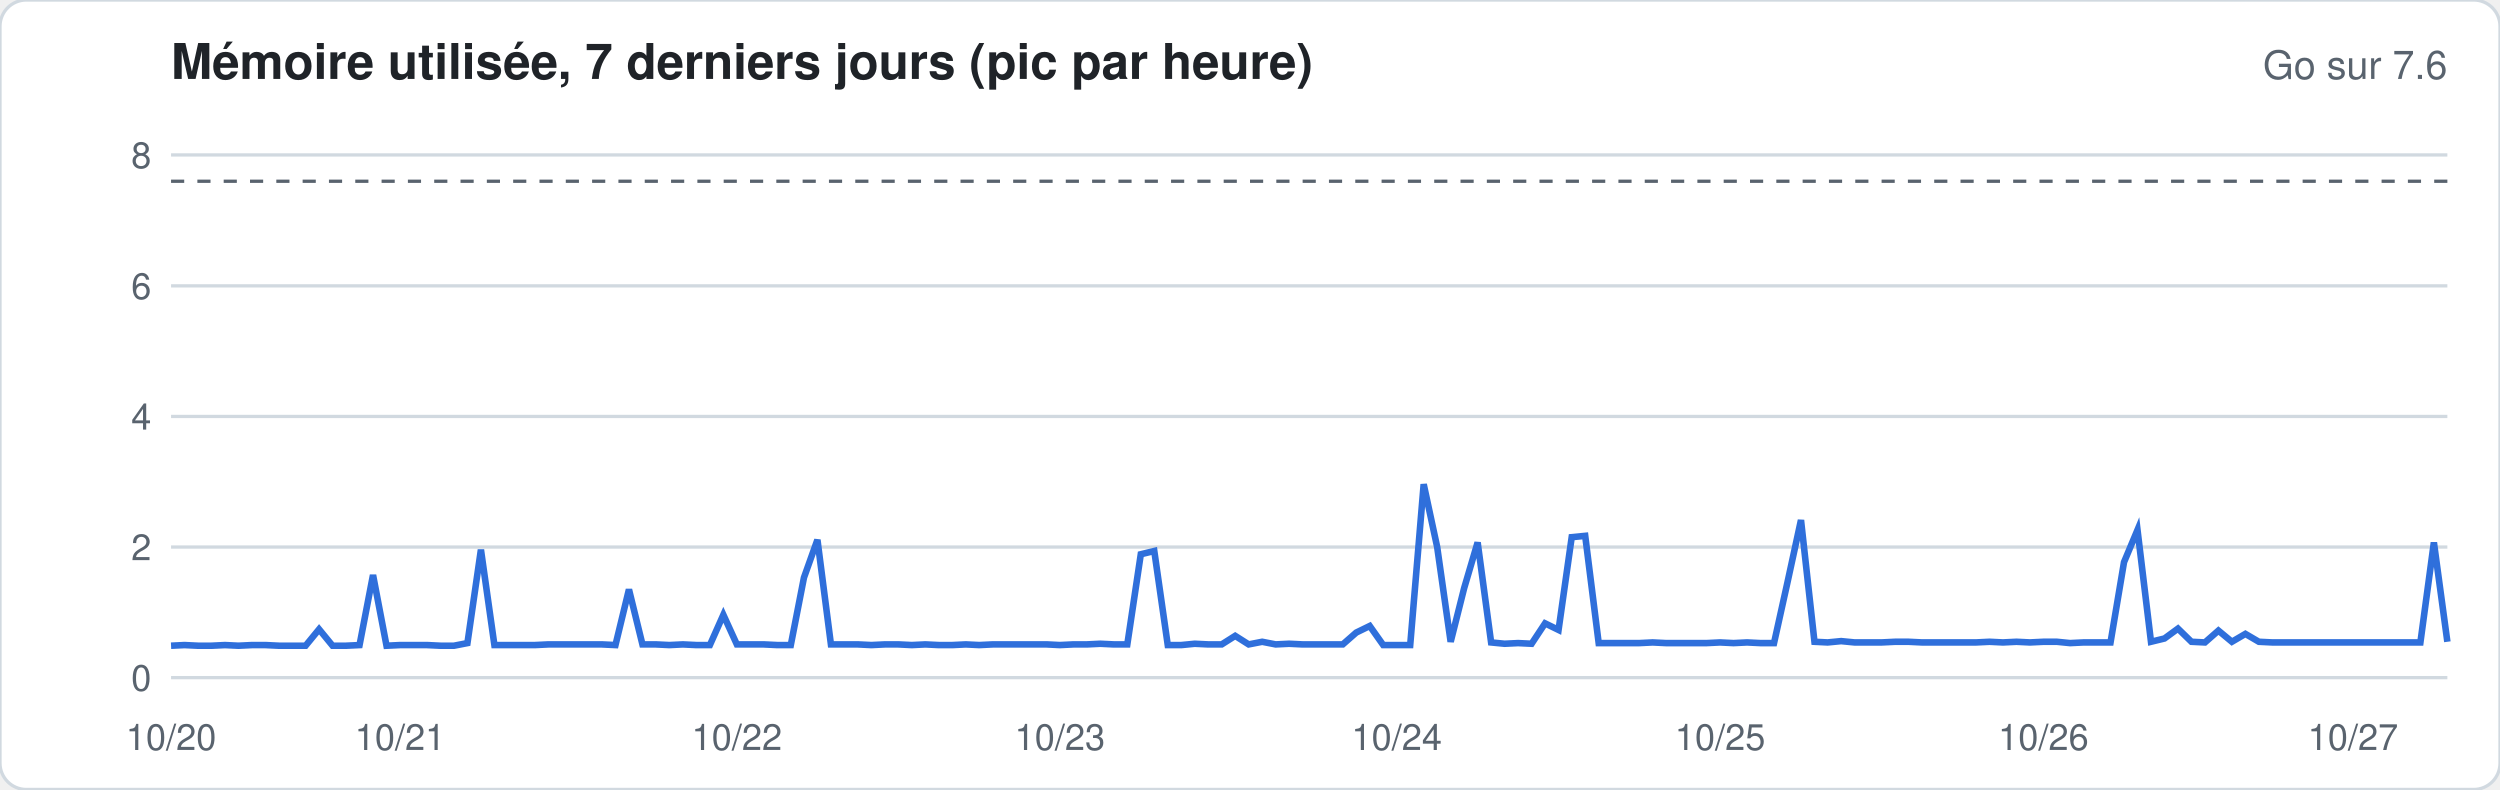
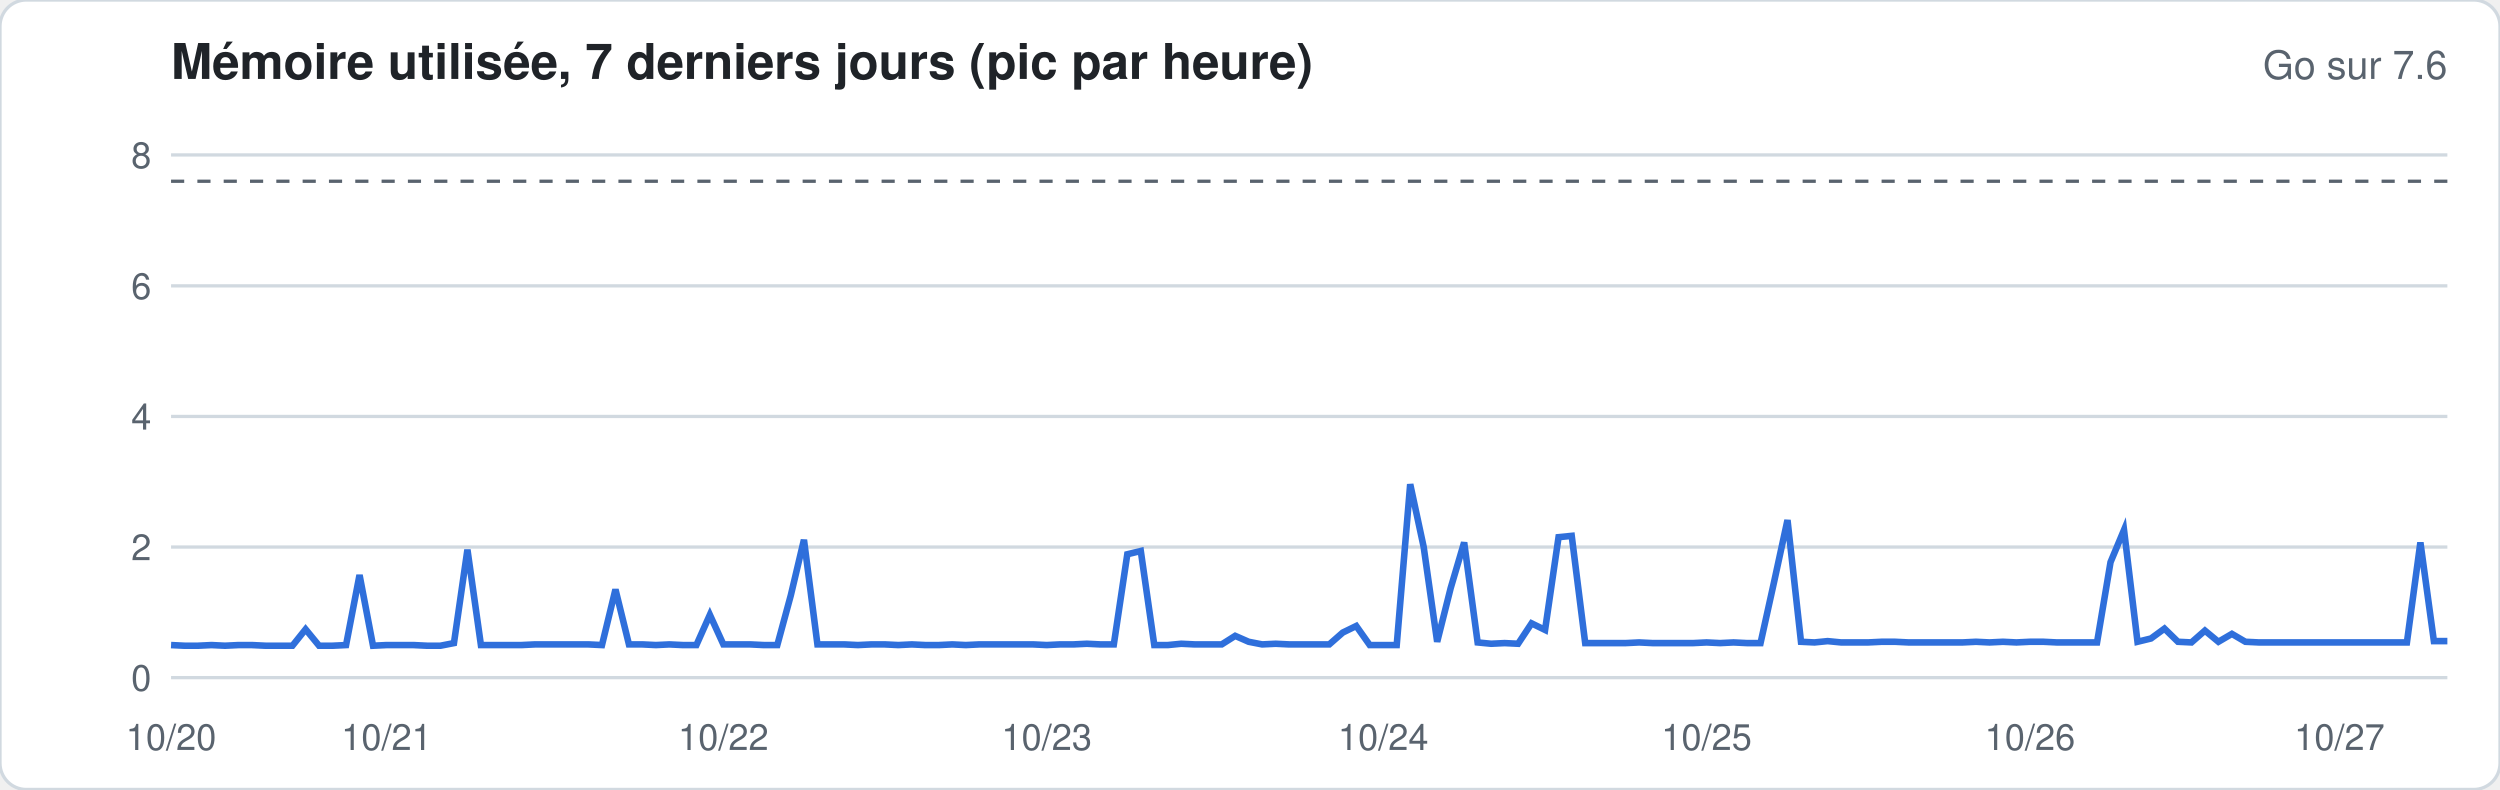
<svg xmlns="http://www.w3.org/2000/svg" width="760" height="240" viewBox="0 0 760 240" font-family="-apple-system,Segoe UI,Helvetica,Arial,sans-serif">
  <rect width="760" height="240" rx="8" fill="#ffffff" stroke="#d1d9e0" />
  <text x="52" y="24" font-size="15" font-weight="600" fill="#1f2328">Mémoire utilisée, 7 derniers jours (pic par heure)</text>
  <text x="744" y="24" font-size="12" fill="#59636e" text-anchor="end">Go sur 7.6</text>
  <line x1="52" x2="744" y1="206.0" y2="206.0" stroke="#d1d9e0" stroke-width="1" />
  <text x="46" y="210.0" font-size="11" fill="#59636e" text-anchor="end">0</text>
  <line x1="52" x2="744" y1="166.3" y2="166.3" stroke="#d1d9e0" stroke-width="1" />
  <text x="46" y="170.3" font-size="11" fill="#59636e" text-anchor="end">2</text>
  <line x1="52" x2="744" y1="126.6" y2="126.6" stroke="#d1d9e0" stroke-width="1" />
  <text x="46" y="130.6" font-size="11" fill="#59636e" text-anchor="end">4</text>
  <line x1="52" x2="744" y1="86.9" y2="86.9" stroke="#d1d9e0" stroke-width="1" />
  <text x="46" y="90.9" font-size="11" fill="#59636e" text-anchor="end">6</text>
  <line x1="52" x2="744" y1="47.1" y2="47.1" stroke="#d1d9e0" stroke-width="1" />
  <text x="46" y="51.1" font-size="11" fill="#59636e" text-anchor="end">8</text>
  <line x1="52" x2="744" y1="55.1" y2="55.1" stroke="#59636e" stroke-dasharray="4 4" />
-   <polyline fill="none" stroke="#2f6fdb" stroke-width="2" points="52.0,196.3 56.1,196.1 60.2,196.3 64.3,196.3 68.4,196.1 72.5,196.3 76.6,196.1 80.7,196.1 84.8,196.3 88.9,196.3 92.9,196.3 97.0,191.3 101.1,196.3 105.2,196.3 109.3,196.1 113.4,174.8 117.5,196.3 121.6,196.1 125.7,196.1 129.8,196.1 133.9,196.3 138.0,196.3 142.1,195.5 146.2,167.1 150.3,196.1 154.4,196.1 158.5,196.1 162.6,196.1 166.7,195.9 170.7,195.9 174.8,195.9 178.9,195.9 183.0,195.9 187.1,196.1 191.2,179.2 195.3,195.9 199.4,195.9 203.5,196.1 207.6,195.9 211.7,196.1 215.8,196.1 219.9,186.9 224.0,195.9 228.1,195.9 232.2,195.9 236.3,196.1 240.4,196.1 244.4,175.6 248.5,164.1 252.6,195.9 256.7,195.9 260.8,195.9 264.9,196.1 269.0,195.9 273.1,195.9 277.2,196.1 281.3,195.9 285.4,196.1 289.5,196.1 293.6,195.9 297.7,196.1 301.8,195.9 305.9,195.9 310.0,195.9 314.1,195.9 318.2,195.9 322.2,196.1 326.3,195.9 330.4,195.9 334.5,195.7 338.6,195.9 342.7,195.9 346.8,168.5 350.9,167.5 355.0,196.1 359.1,196.1 363.2,195.7 367.3,195.9 371.4,195.9 375.5,193.3 379.6,195.9 383.7,195.1 387.8,195.9 391.9,195.7 396.0,195.9 400.0,195.9 404.1,195.9 408.2,195.9 412.3,192.3 416.4,190.3 420.5,196.1 424.6,196.1 428.7,196.1 432.8,147.2 436.9,166.3 441.0,195.1 445.1,178.8 449.2,164.9 453.3,195.3 457.4,195.7 461.5,195.5 465.6,195.7 469.7,189.5 473.8,191.5 477.8,163.3 481.9,162.9 486.0,195.5 490.1,195.5 494.2,195.5 498.3,195.5 502.4,195.3 506.5,195.5 510.6,195.5 514.7,195.5 518.8,195.5 522.9,195.3 527.0,195.5 531.1,195.3 535.2,195.5 539.3,195.5 543.4,177.0 547.5,158.1 551.6,195.1 555.6,195.3 559.7,194.9 563.8,195.3 567.9,195.3 572.0,195.3 576.1,195.1 580.2,195.1 584.3,195.3 588.4,195.3 592.5,195.3 596.6,195.3 600.7,195.3 604.8,195.1 608.9,195.3 613.0,195.1 617.1,195.3 621.2,195.1 625.3,195.1 629.3,195.5 633.4,195.3 637.5,195.3 641.6,195.3 645.7,170.9 649.8,161.1 653.9,195.1 658.0,194.1 662.1,191.1 666.2,195.1 670.3,195.3 674.4,191.7 678.5,195.1 682.6,192.7 686.7,195.1 690.8,195.3 694.9,195.3 699.0,195.3 703.1,195.3 707.1,195.3 711.2,195.3 715.3,195.3 719.4,195.3 723.5,195.3 727.6,195.3 731.7,195.3 735.8,195.3 739.9,164.9 744.0,195.1" />
+   <polyline fill="none" stroke="#2f6fdb" stroke-width="2" points="52.0,196.1 56.1,196.3 60.2,196.3 64.3,196.1 68.4,196.3 72.5,196.1 76.6,196.1 80.7,196.3 84.8,196.3 88.9,196.3 92.9,191.3 97.0,196.3 101.1,196.3 105.2,196.1 109.3,174.8 113.4,196.3 117.5,196.1 121.6,196.1 125.7,196.1 129.8,196.3 133.9,196.3 138.0,195.5 142.1,167.1 146.2,196.1 150.3,196.1 154.4,196.1 158.5,196.1 162.6,195.9 166.7,195.9 170.7,195.9 174.8,195.9 178.9,195.9 183.0,196.1 187.1,179.2 191.2,195.9 195.3,195.9 199.4,196.1 203.5,195.9 207.6,196.1 211.7,196.1 215.8,186.9 219.9,195.9 224.0,195.9 228.1,195.9 232.2,196.1 236.3,196.1 240.4,181.0 244.4,164.1 248.5,195.9 252.6,195.9 256.7,195.9 260.8,196.1 264.9,195.9 269.0,195.9 273.1,196.1 277.2,195.9 281.3,196.1 285.4,196.1 289.5,195.9 293.6,196.1 297.7,195.9 301.8,195.9 305.9,195.9 310.0,195.9 314.1,195.9 318.2,196.1 322.2,195.9 326.3,195.9 330.4,195.7 334.5,195.9 338.6,195.9 342.7,168.5 346.8,167.5 350.9,196.1 355.0,196.1 359.1,195.7 363.2,195.9 367.3,195.9 371.4,195.9 375.5,193.3 379.6,195.1 383.7,195.9 387.8,195.7 391.9,195.9 396.0,195.9 400.0,195.9 404.1,195.9 408.2,192.3 412.3,190.3 416.4,196.1 420.5,196.1 424.6,196.1 428.7,147.2 432.8,166.3 436.9,195.1 441.0,178.8 445.1,164.9 449.2,195.3 453.3,195.7 457.4,195.5 461.5,195.7 465.6,189.5 469.7,191.5 473.8,163.3 477.8,162.9 481.9,195.5 486.0,195.5 490.1,195.5 494.2,195.5 498.3,195.3 502.4,195.5 506.5,195.5 510.6,195.5 514.7,195.5 518.8,195.3 522.9,195.5 527.0,195.3 531.1,195.5 535.2,195.5 539.3,177.0 543.4,158.1 547.5,195.1 551.6,195.3 555.6,194.9 559.7,195.3 563.8,195.3 567.9,195.3 572.0,195.1 576.1,195.1 580.2,195.3 584.3,195.3 588.4,195.3 592.5,195.3 596.6,195.3 600.7,195.1 604.8,195.3 608.9,195.1 613.0,195.3 617.1,195.1 621.2,195.1 625.3,195.3 629.3,195.3 633.4,195.3 637.5,195.3 641.6,170.9 645.7,161.1 649.8,195.1 653.9,194.1 658.0,191.1 662.1,195.1 666.2,195.3 670.3,191.7 674.4,195.1 678.5,192.7 682.6,195.1 686.7,195.3 690.8,195.3 694.9,195.3 699.0,195.3 703.1,195.3 707.1,195.3 711.2,195.3 715.3,195.3 719.4,195.3 723.5,195.3 727.6,195.3 731.7,195.3 735.8,164.9 739.9,194.9 744.0,194.9" />
  <text x="52.0" y="228" font-size="11" fill="#59636e" text-anchor="middle">10/20</text>
-   <text x="121.6" y="228" font-size="11" fill="#59636e" text-anchor="middle">10/21</text>
-   <text x="224.0" y="228" font-size="11" fill="#59636e" text-anchor="middle">10/22</text>
-   <text x="322.2" y="228" font-size="11" fill="#59636e" text-anchor="middle">10/23</text>
-   <text x="424.6" y="228" font-size="11" fill="#59636e" text-anchor="middle">10/24</text>
-   <text x="522.9" y="228" font-size="11" fill="#59636e" text-anchor="middle">10/25</text>
-   <text x="621.2" y="228" font-size="11" fill="#59636e" text-anchor="middle">10/26</text>
-   <text x="715.3" y="228" font-size="11" fill="#59636e" text-anchor="middle">10/27</text>
+   <text x="117.5" y="228" font-size="11" fill="#59636e" text-anchor="middle">10/21</text>
+   <text x="219.9" y="228" font-size="11" fill="#59636e" text-anchor="middle">10/22</text>
+   <text x="318.2" y="228" font-size="11" fill="#59636e" text-anchor="middle">10/23</text>
+   <text x="420.5" y="228" font-size="11" fill="#59636e" text-anchor="middle">10/24</text>
+   <text x="518.8" y="228" font-size="11" fill="#59636e" text-anchor="middle">10/25</text>
+   <text x="617.1" y="228" font-size="11" fill="#59636e" text-anchor="middle">10/26</text>
+   <text x="711.2" y="228" font-size="11" fill="#59636e" text-anchor="middle">10/27</text>
</svg>
